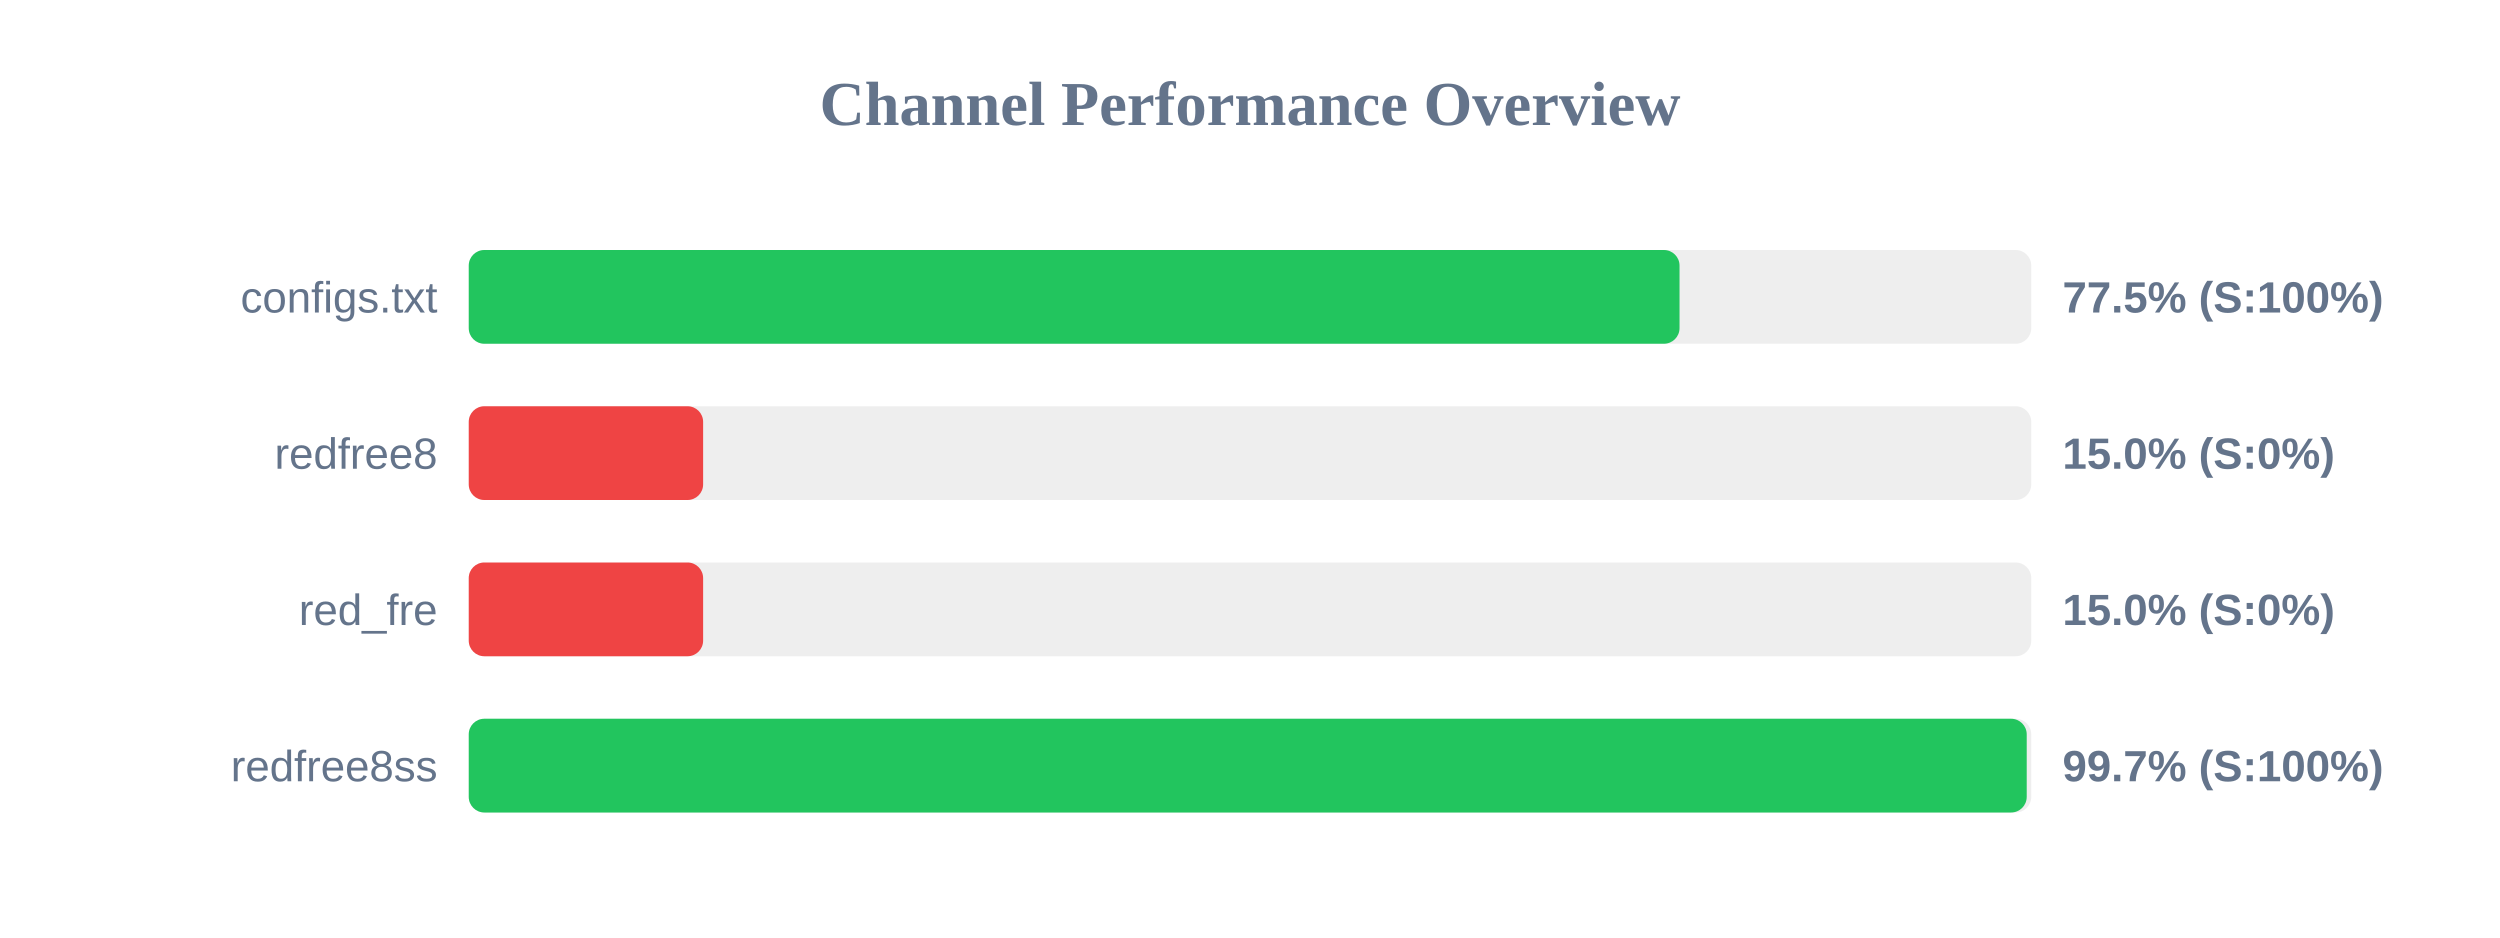
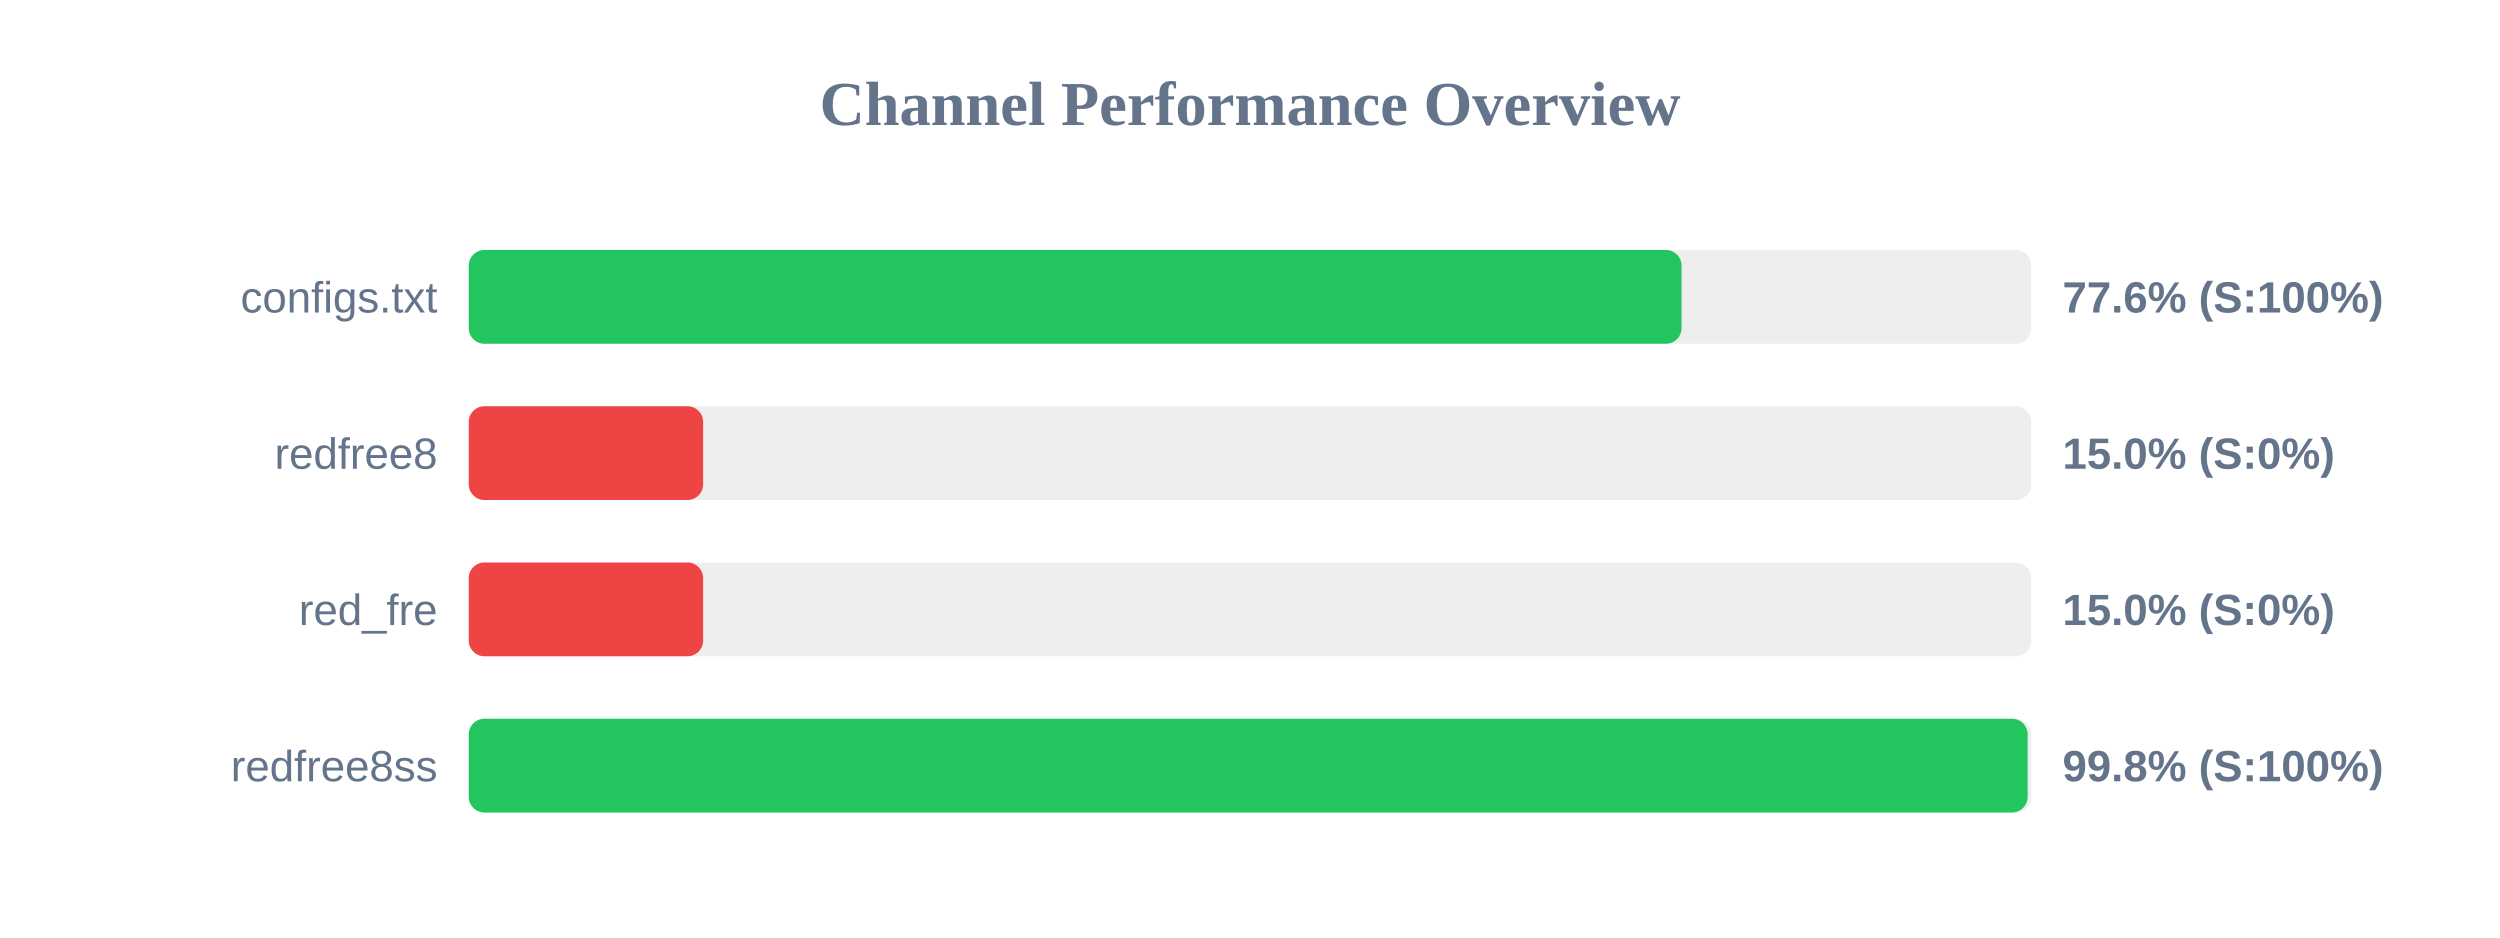
<svg xmlns="http://www.w3.org/2000/svg" width="800" height="300" version="1.1">
  <style>
        .row { font: 14px Arial; fill: #64748b; }
        .score { font: bold 14px Arial; fill: #64748b; }
    </style>
  <text x="400" y="40" text-anchor="middle" font-size="20px" font-weight="bold" fill="#64748b">Channel Performance Overview</text>
  <rect x="150" y="80" width="500" height="30" fill="#eee" rx="5" />
-   <rect x="150" y="80" width="387.45" height="30" fill="#22c55e" rx="5" />
+   <rect x="150" y="80" width="388.1" height="30" fill="#22c55e" rx="5" />
  <text x="140" y="100" text-anchor="end" class="row">configs.txt</text>
-   <text x="660" y="100" text-anchor="start" class="score">77.5% (S:100%)</text>
+   <text x="660" y="100" text-anchor="start" class="score">77.6% (S:100%)</text>
  <rect x="150" y="130" width="500" height="30" fill="#eee" rx="5" />
  <rect x="150" y="130" width="75.0" height="30" fill="#ef4444" rx="5" />
  <text x="140" y="150" text-anchor="end" class="row">redfree8</text>
  <text x="660" y="150" text-anchor="start" class="score">15.0% (S:0%)</text>
  <rect x="150" y="180" width="500" height="30" fill="#eee" rx="5" />
  <rect x="150" y="180" width="75.0" height="30" fill="#ef4444" rx="5" />
  <text x="140" y="200" text-anchor="end" class="row">red_fre</text>
  <text x="660" y="200" text-anchor="start" class="score">15.0% (S:0%)</text>
  <rect x="150" y="230" width="500" height="30" fill="#eee" rx="5" />
-   <rect x="150" y="230" width="498.55" height="30" fill="#22c55e" rx="5" />
+   <rect x="150" y="230" width="498.85" height="30" fill="#22c55e" rx="5" />
  <text x="140" y="250" text-anchor="end" class="row">redfree8ss</text>
-   <text x="660" y="250" text-anchor="start" class="score">99.7% (S:100%)</text>
+   <text x="660" y="250" text-anchor="start" class="score">99.8% (S:100%)</text>
</svg>
